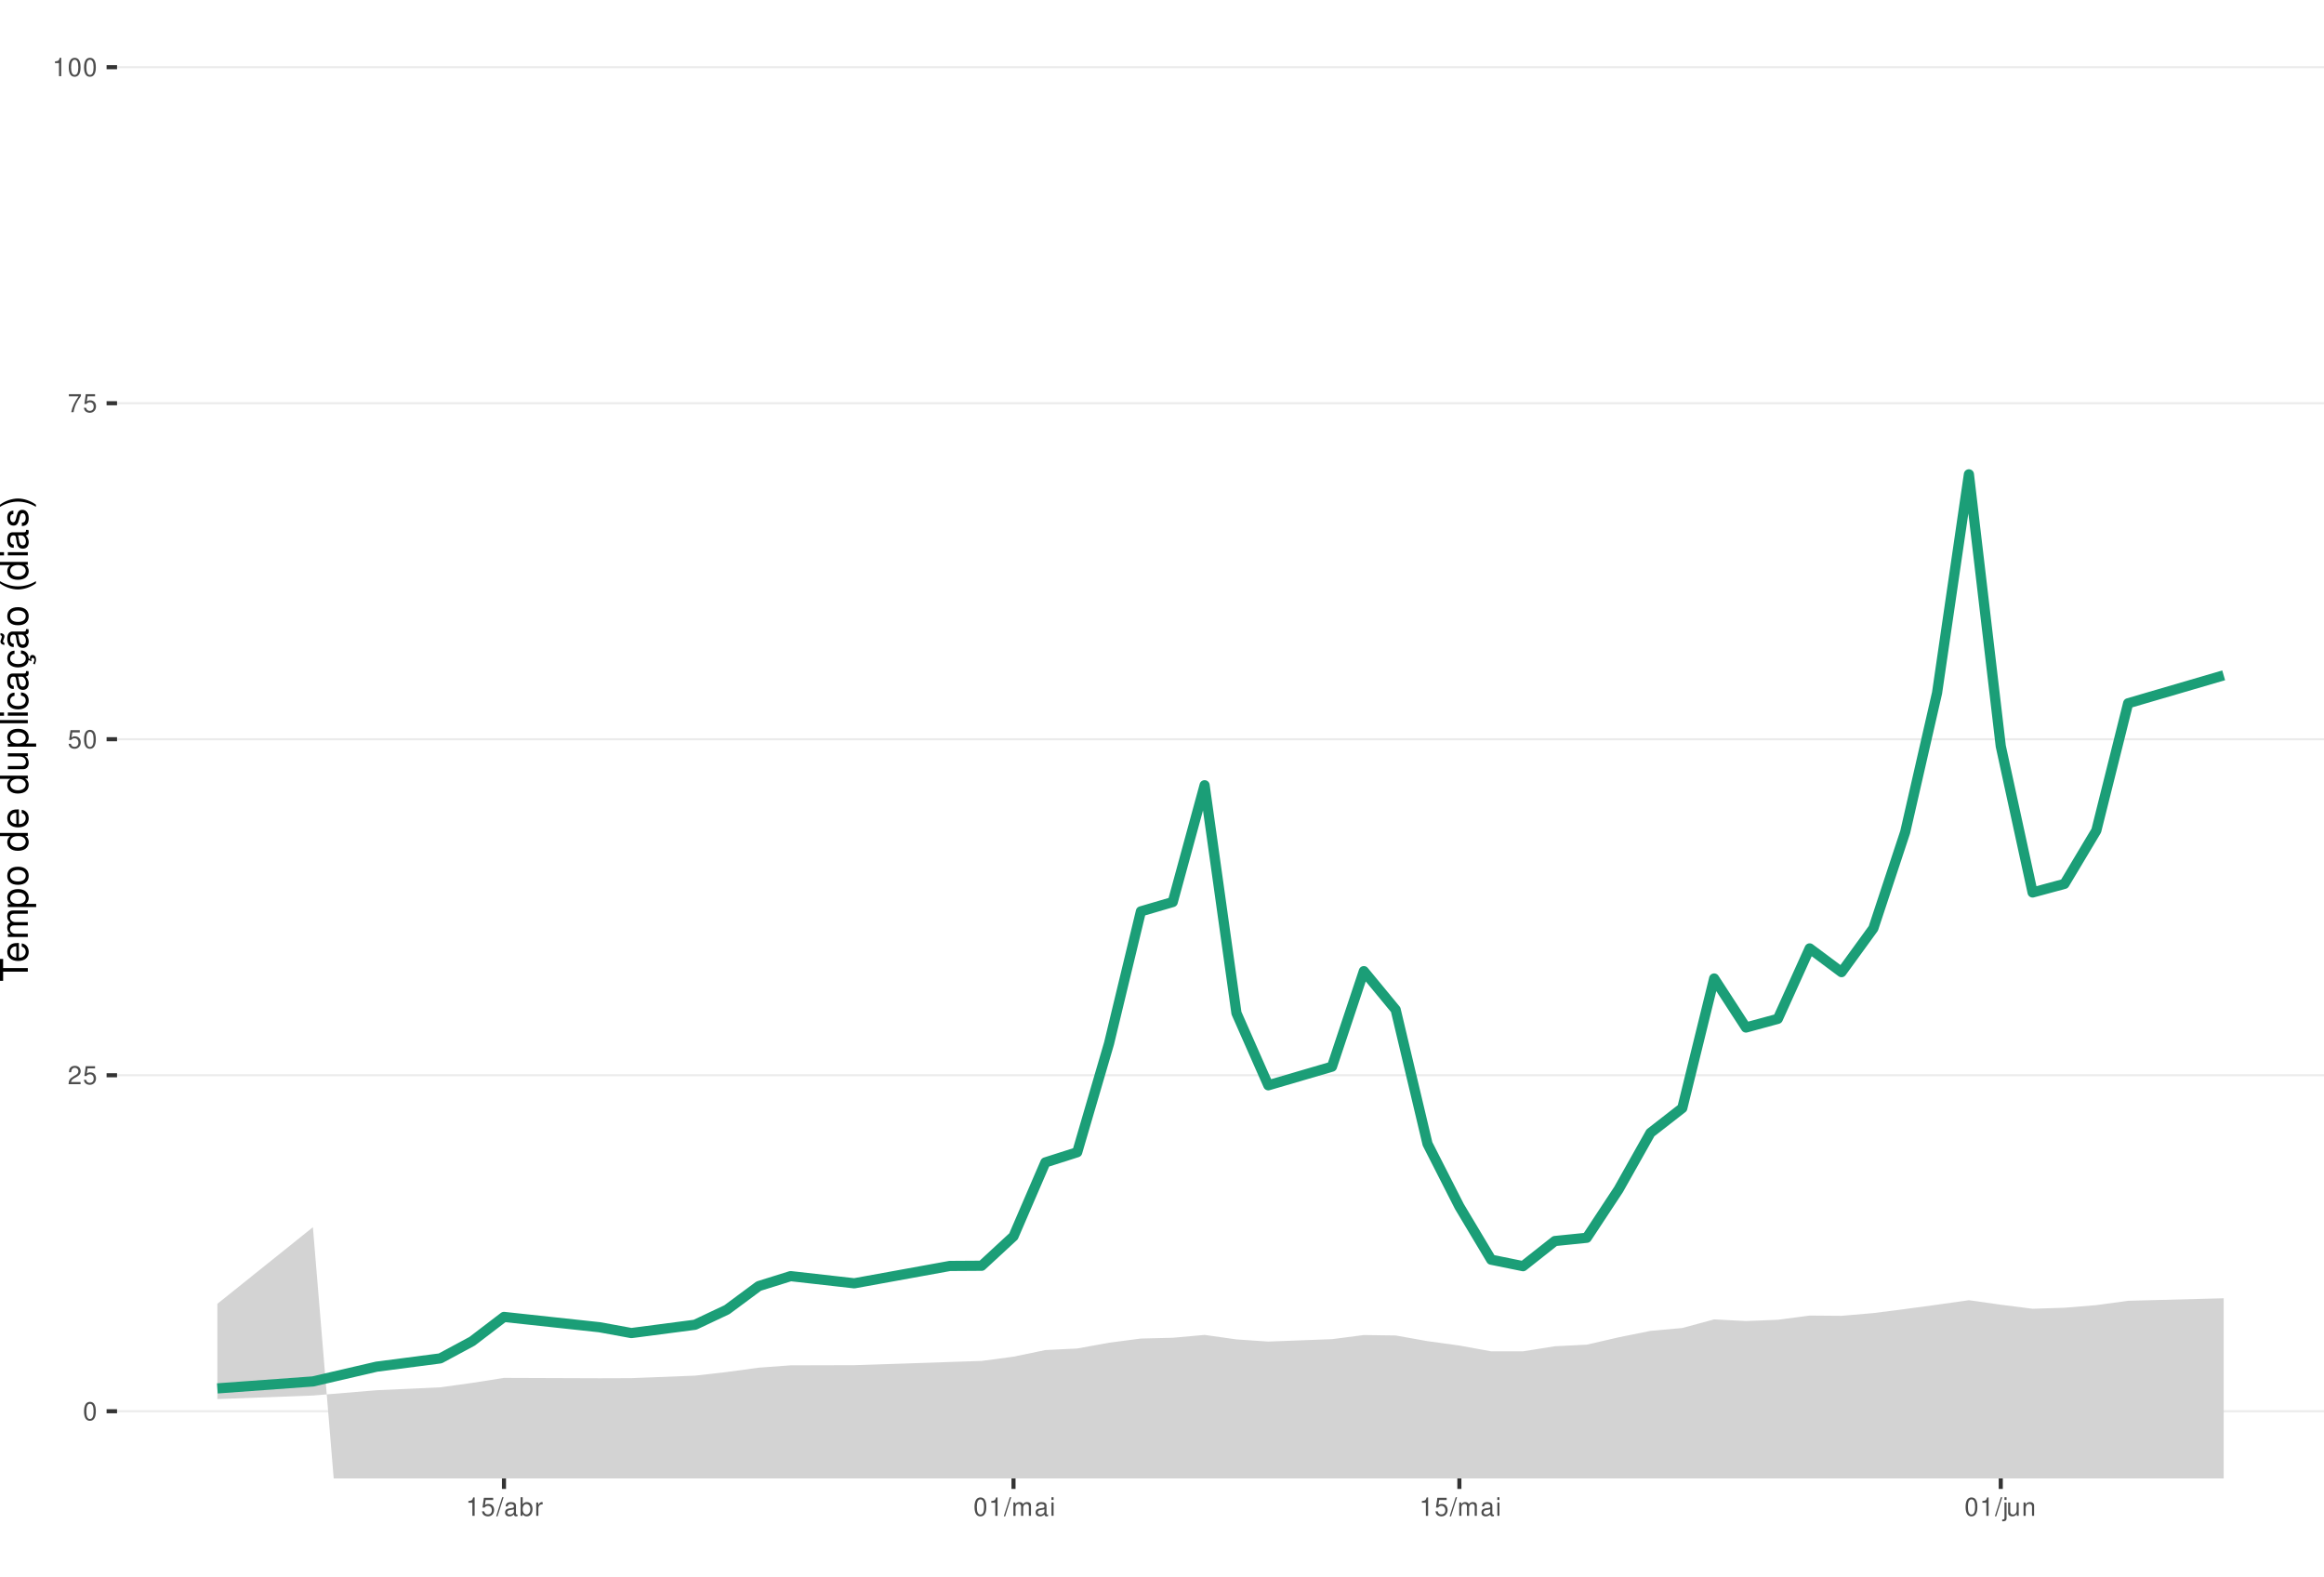
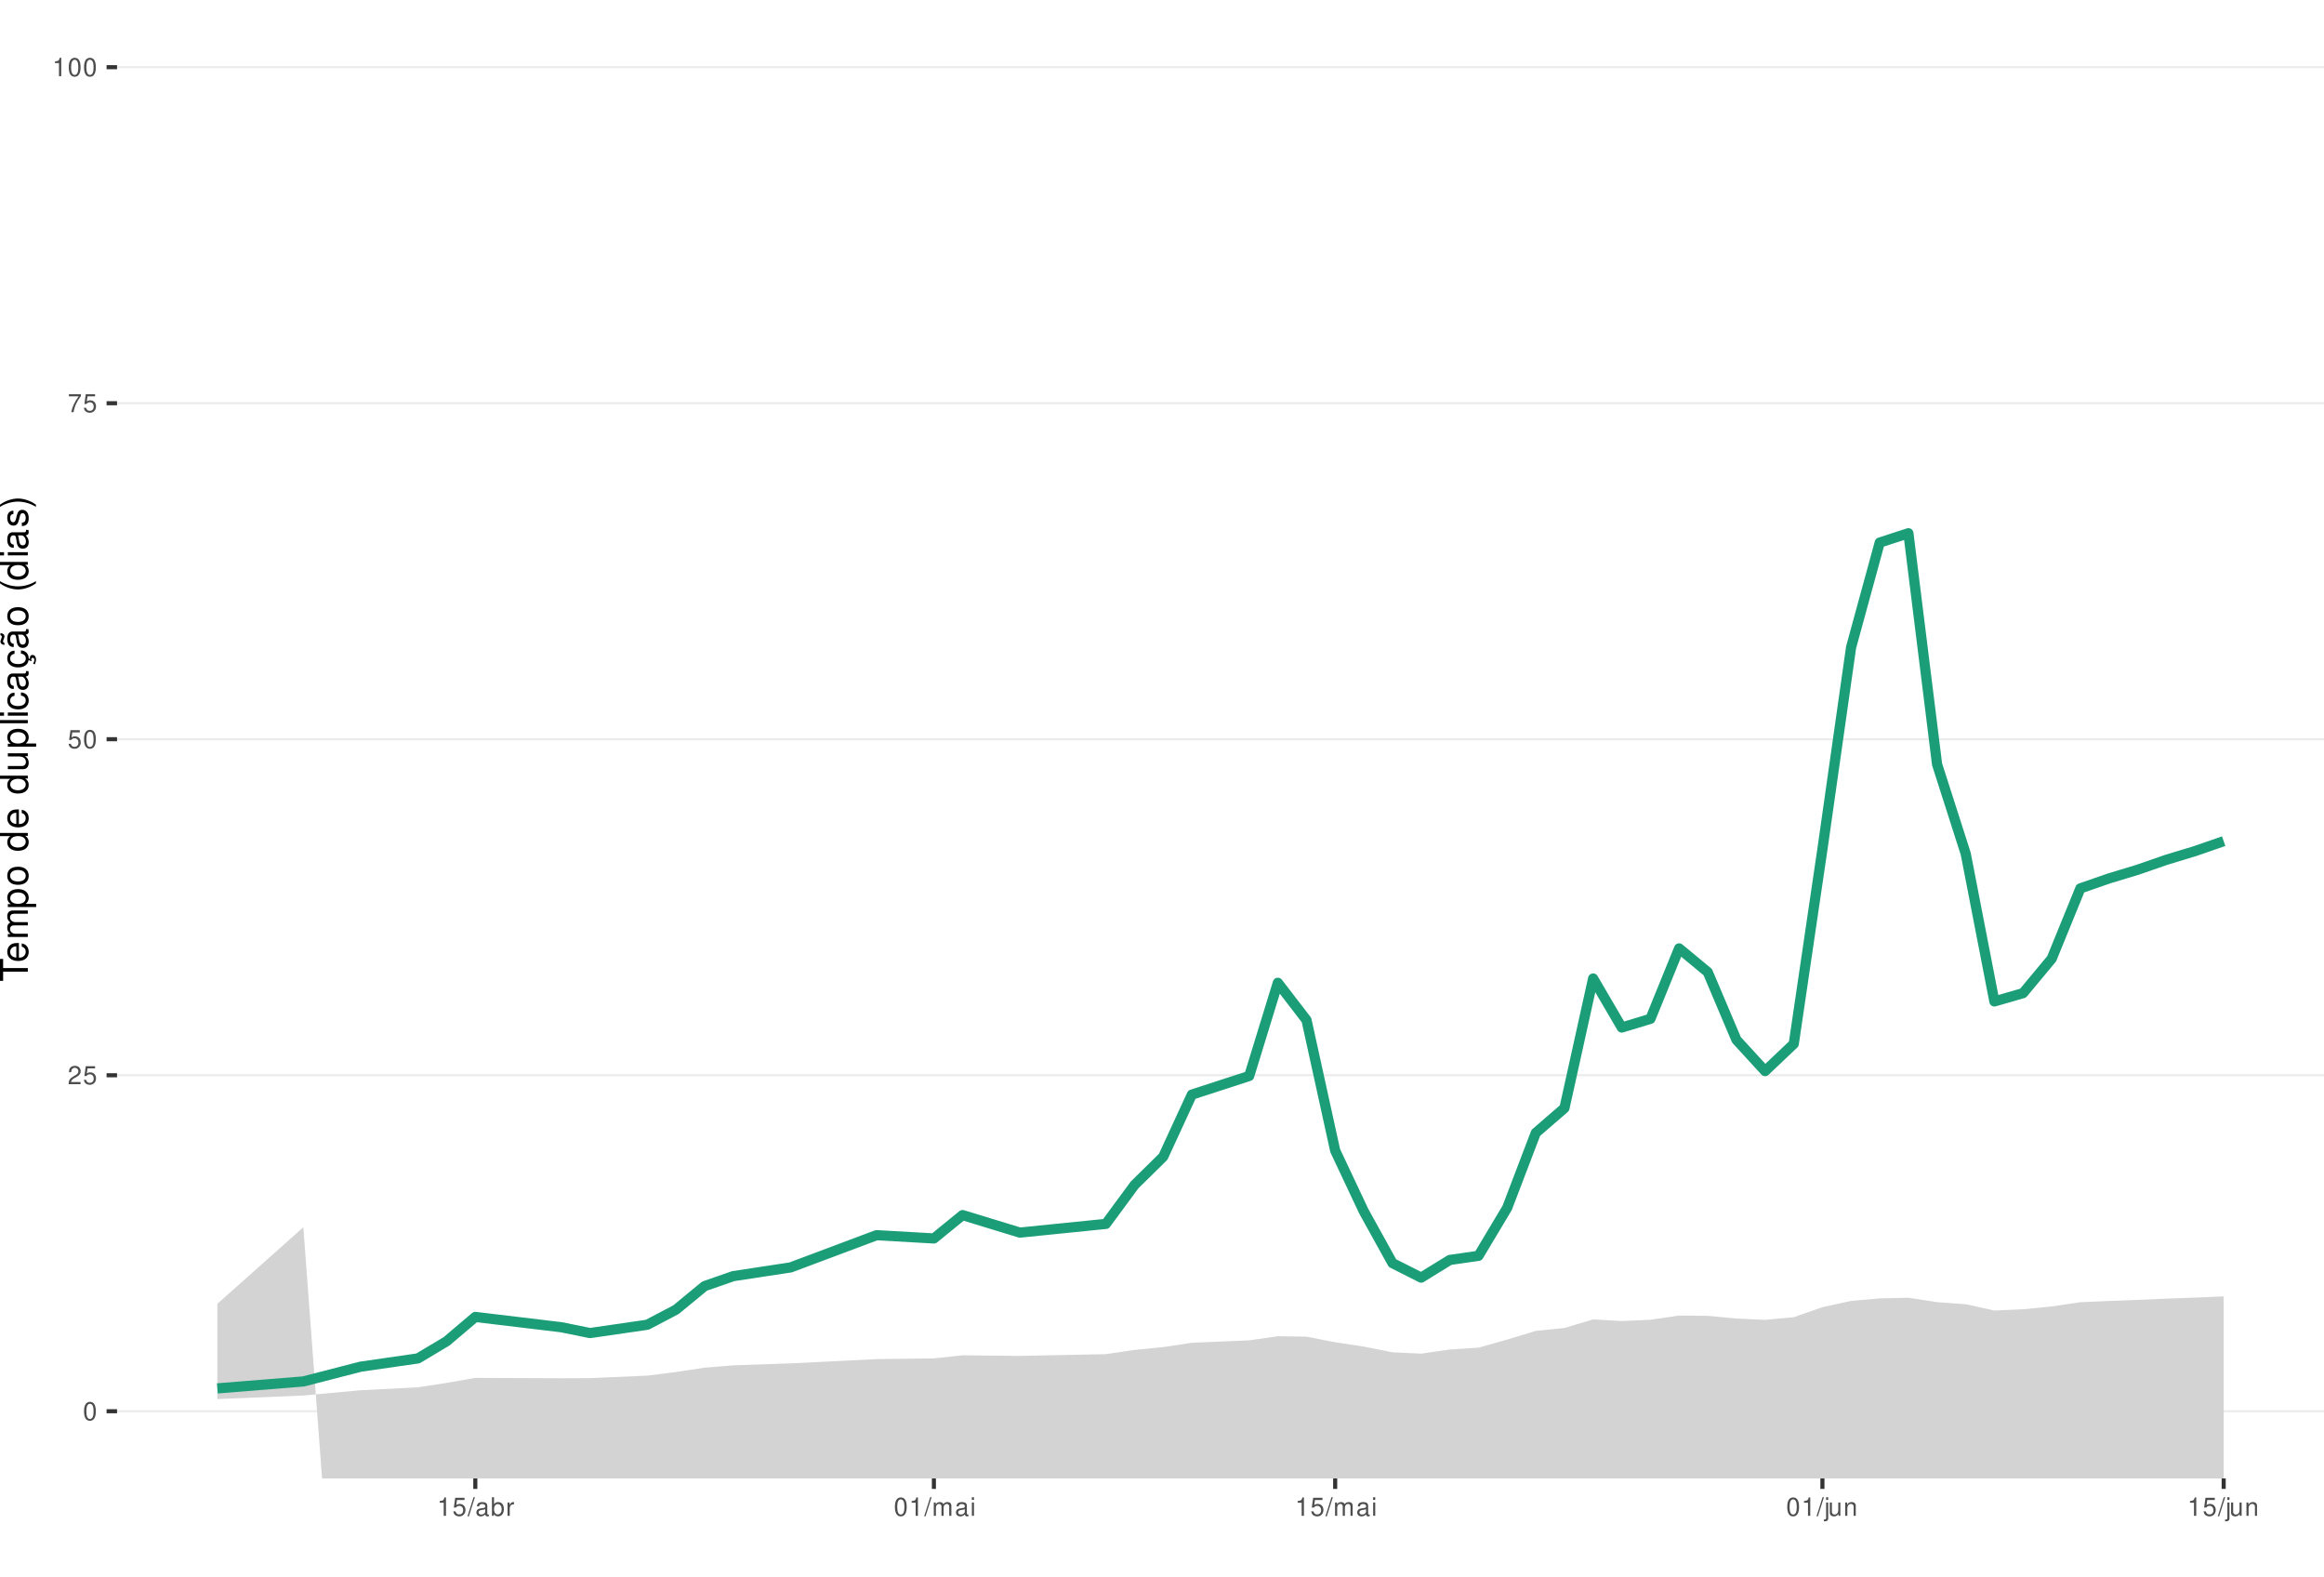
<svg xmlns="http://www.w3.org/2000/svg" xmlns:xlink="http://www.w3.org/1999/xlink" width="609pt" height="413pt" viewBox="0 0 609 413" version="1.1">
  <defs>
    <g>
      <symbol overflow="visible" id="glyph0-0">
        <path style="stroke:none;" d="" />
      </symbol>
      <symbol overflow="visible" id="glyph0-1">
        <path style="stroke:none;" d="M 1.828 -4.812 C 1.391 -4.812 0.984 -4.609 0.75 -4.281 C 0.438 -3.859 0.281 -3.219 0.281 -2.328 C 0.281 -0.703 0.812 0.156 1.828 0.156 C 2.828 0.156 3.375 -0.703 3.375 -2.297 C 3.375 -3.219 3.234 -3.844 2.922 -4.281 C 2.672 -4.625 2.281 -4.812 1.828 -4.812 Z M 1.828 -4.297 C 2.469 -4.297 2.781 -3.641 2.781 -2.344 C 2.781 -0.969 2.469 -0.328 1.812 -0.328 C 1.203 -0.328 0.891 -1 0.891 -2.328 C 0.891 -3.641 1.203 -4.297 1.828 -4.297 Z M 1.828 -4.297 " />
      </symbol>
      <symbol overflow="visible" id="glyph0-2">
        <path style="stroke:none;" d="M 3.375 -0.578 L 0.891 -0.578 C 0.938 -0.984 1.156 -1.234 1.734 -1.578 L 2.406 -1.953 C 3.062 -2.328 3.406 -2.812 3.406 -3.406 C 3.406 -3.812 3.234 -4.188 2.969 -4.438 C 2.688 -4.688 2.344 -4.812 1.891 -4.812 C 1.297 -4.812 0.844 -4.594 0.578 -4.188 C 0.422 -3.938 0.344 -3.641 0.328 -3.141 L 0.922 -3.141 C 0.938 -3.469 0.984 -3.672 1.062 -3.828 C 1.219 -4.125 1.516 -4.297 1.875 -4.297 C 2.406 -4.297 2.797 -3.906 2.797 -3.391 C 2.797 -3.016 2.578 -2.672 2.156 -2.438 L 1.547 -2.078 C 0.562 -1.516 0.281 -1.062 0.219 0 L 3.375 0 Z M 3.375 -0.578 " />
      </symbol>
      <symbol overflow="visible" id="glyph0-3">
        <path style="stroke:none;" d="M 3.172 -4.719 L 0.734 -4.719 L 0.375 -2.156 L 0.922 -2.156 C 1.188 -2.469 1.422 -2.594 1.797 -2.594 C 2.422 -2.594 2.812 -2.156 2.812 -1.453 C 2.812 -0.781 2.422 -0.359 1.781 -0.359 C 1.266 -0.359 0.953 -0.625 0.812 -1.156 L 0.234 -1.156 C 0.312 -0.766 0.375 -0.578 0.516 -0.406 C 0.781 -0.047 1.266 0.156 1.797 0.156 C 2.75 0.156 3.422 -0.547 3.422 -1.531 C 3.422 -2.469 2.797 -3.109 1.891 -3.109 C 1.562 -3.109 1.297 -3.016 1.016 -2.828 L 1.203 -4.141 L 3.172 -4.141 Z M 3.172 -4.719 " />
      </symbol>
      <symbol overflow="visible" id="glyph0-4">
        <path style="stroke:none;" d="M 3.469 -4.719 L 0.312 -4.719 L 0.312 -4.141 L 2.859 -4.141 C 1.734 -2.531 1.266 -1.547 0.922 0 L 1.547 0 C 1.797 -1.516 2.391 -2.812 3.469 -4.234 Z M 3.469 -4.719 " />
      </symbol>
      <symbol overflow="visible" id="glyph0-5">
        <path style="stroke:none;" d="M 1.719 -3.422 L 1.719 0 L 2.312 0 L 2.312 -4.812 L 1.922 -4.812 C 1.719 -4.078 1.578 -3.969 0.672 -3.859 L 0.672 -3.422 Z M 1.719 -3.422 " />
      </symbol>
      <symbol overflow="visible" id="glyph0-6">
        <path style="stroke:none;" d="M 1.531 -4.859 L -0.047 0.141 L 0.312 0.141 L 1.891 -4.859 Z M 1.531 -4.859 " />
      </symbol>
      <symbol overflow="visible" id="glyph0-7">
        <path style="stroke:none;" d="M 3.562 -0.328 C 3.5 -0.312 3.469 -0.312 3.438 -0.312 C 3.25 -0.312 3.141 -0.406 3.141 -0.578 L 3.141 -2.641 C 3.141 -3.25 2.688 -3.594 1.828 -3.594 C 1.312 -3.594 0.906 -3.438 0.672 -3.188 C 0.516 -3 0.453 -2.797 0.438 -2.453 L 0.984 -2.453 C 1.031 -2.875 1.297 -3.078 1.812 -3.078 C 2.312 -3.078 2.594 -2.891 2.594 -2.562 L 2.594 -2.406 C 2.578 -2.172 2.469 -2.078 2.016 -2.031 C 1.219 -1.922 1.109 -1.891 0.891 -1.812 C 0.484 -1.641 0.281 -1.328 0.281 -0.875 C 0.281 -0.25 0.719 0.156 1.422 0.156 C 1.859 0.156 2.219 0 2.609 -0.359 C 2.656 0 2.828 0.156 3.188 0.156 C 3.297 0.156 3.375 0.141 3.562 0.094 Z M 2.594 -1.094 C 2.594 -0.906 2.531 -0.797 2.375 -0.641 C 2.141 -0.438 1.875 -0.328 1.547 -0.328 C 1.109 -0.328 0.859 -0.547 0.859 -0.891 C 0.859 -1.266 1.094 -1.438 1.703 -1.531 C 2.297 -1.609 2.406 -1.641 2.594 -1.719 Z M 2.594 -1.094 " />
      </symbol>
      <symbol overflow="visible" id="glyph0-8">
        <path style="stroke:none;" d="M 0.359 -4.859 L 0.359 0 L 0.859 0 L 0.859 -0.453 C 1.125 -0.047 1.484 0.156 1.969 0.156 C 2.875 0.156 3.484 -0.594 3.484 -1.75 C 3.484 -2.891 2.922 -3.594 1.984 -3.594 C 1.516 -3.594 1.172 -3.406 0.906 -3.016 L 0.906 -4.859 Z M 1.891 -3.062 C 2.5 -3.062 2.906 -2.531 2.906 -1.703 C 2.906 -0.906 2.484 -0.359 1.891 -0.359 C 1.297 -0.359 0.906 -0.906 0.906 -1.719 C 0.906 -2.531 1.297 -3.062 1.891 -3.062 Z M 1.891 -3.062 " />
      </symbol>
      <symbol overflow="visible" id="glyph0-9">
        <path style="stroke:none;" d="M 0.453 -3.484 L 0.453 0 L 1.016 0 L 1.016 -1.812 C 1.031 -2.656 1.375 -3.016 2.141 -3 L 2.141 -3.562 C 2.047 -3.578 1.984 -3.594 1.922 -3.594 C 1.562 -3.594 1.297 -3.375 0.969 -2.859 L 0.969 -3.484 Z M 0.453 -3.484 " />
      </symbol>
      <symbol overflow="visible" id="glyph0-10">
        <path style="stroke:none;" d="M 0.469 -3.484 L 0.469 0 L 1.031 0 L 1.031 -2.188 C 1.031 -2.703 1.391 -3.109 1.844 -3.109 C 2.25 -3.109 2.484 -2.844 2.484 -2.406 L 2.484 0 L 3.047 0 L 3.047 -2.188 C 3.047 -2.703 3.422 -3.109 3.875 -3.109 C 4.266 -3.109 4.516 -2.844 4.516 -2.406 L 4.516 0 L 5.078 0 L 5.078 -2.609 C 5.078 -3.234 4.719 -3.594 4.062 -3.594 C 3.594 -3.594 3.312 -3.453 2.984 -3.062 C 2.781 -3.422 2.5 -3.594 2.047 -3.594 C 1.578 -3.594 1.266 -3.422 0.984 -3 L 0.984 -3.484 Z M 0.469 -3.484 " />
      </symbol>
      <symbol overflow="visible" id="glyph0-11">
        <path style="stroke:none;" d="M 1 -3.484 L 0.453 -3.484 L 0.453 0 L 1 0 Z M 1 -4.859 L 0.438 -4.859 L 0.438 -4.156 L 1 -4.156 Z M 1 -4.859 " />
      </symbol>
      <symbol overflow="visible" id="glyph0-12">
        <path style="stroke:none;" d="M 0.469 -3.484 L 0.469 0.5 C 0.469 0.859 0.359 0.969 0.016 0.969 C -0.031 0.969 -0.047 0.969 -0.125 0.953 L -0.125 1.438 C -0.047 1.438 -0.016 1.453 0.062 1.453 C 0.688 1.453 1.016 1.203 1.016 0.719 L 1.016 -3.484 Z M 1.016 -4.859 L 0.469 -4.859 L 0.469 -4.156 L 1.016 -4.156 Z M 1.016 -4.859 " />
      </symbol>
      <symbol overflow="visible" id="glyph0-13">
        <path style="stroke:none;" d="M 3.203 0 L 3.203 -3.484 L 2.656 -3.484 L 2.656 -1.516 C 2.656 -0.797 2.281 -0.328 1.703 -0.328 C 1.266 -0.328 0.984 -0.594 0.984 -1.016 L 0.984 -3.484 L 0.438 -3.484 L 0.438 -0.797 C 0.438 -0.219 0.859 0.156 1.547 0.156 C 2.062 0.156 2.391 -0.031 2.703 -0.484 L 2.703 0 Z M 3.203 0 " />
      </symbol>
      <symbol overflow="visible" id="glyph0-14">
        <path style="stroke:none;" d="M 0.469 -3.484 L 0.469 0 L 1.031 0 L 1.031 -1.922 C 1.031 -2.641 1.391 -3.109 1.969 -3.109 C 2.406 -3.109 2.688 -2.828 2.688 -2.422 L 2.688 0 L 3.234 0 L 3.234 -2.641 C 3.234 -3.219 2.812 -3.594 2.141 -3.594 C 1.625 -3.594 1.281 -3.391 0.984 -2.906 L 0.984 -3.484 Z M 0.469 -3.484 " />
      </symbol>
      <symbol overflow="visible" id="glyph1-0">
        <path style="stroke:none;" d="" />
      </symbol>
      <symbol overflow="visible" id="glyph1-1">
        <path style="stroke:none;" d="M -6.469 -3.547 L -6.469 -5.938 L -7.297 -5.938 L -7.297 -0.203 L -6.469 -0.203 L -6.469 -2.609 L 0 -2.609 L 0 -3.547 Z M -6.469 -3.547 " />
      </symbol>
      <symbol overflow="visible" id="glyph1-2">
        <path style="stroke:none;" d="M -2.344 -5.125 C -3.141 -5.125 -3.625 -5.062 -4.016 -4.922 C -4.875 -4.578 -5.391 -3.781 -5.391 -2.797 C -5.391 -1.344 -4.281 -0.406 -2.547 -0.406 C -0.812 -0.406 0.234 -1.297 0.234 -2.781 C 0.234 -3.984 -0.453 -4.812 -1.594 -5.016 L -1.594 -4.188 C -0.906 -3.953 -0.547 -3.484 -0.547 -2.812 C -0.547 -2.281 -0.781 -1.828 -1.219 -1.547 C -1.516 -1.344 -1.812 -1.281 -2.344 -1.266 Z M -3.016 -1.297 C -3.984 -1.359 -4.625 -1.953 -4.625 -2.797 C -4.625 -3.641 -3.953 -4.234 -3.016 -4.234 Z M -3.016 -1.297 " />
      </symbol>
      <symbol overflow="visible" id="glyph1-3">
        <path style="stroke:none;" d="M -5.234 -0.703 L 0 -0.703 L 0 -1.547 L -3.297 -1.547 C -4.047 -1.547 -4.656 -2.094 -4.656 -2.766 C -4.656 -3.391 -4.281 -3.734 -3.609 -3.734 L 0 -3.734 L 0 -4.578 L -3.297 -4.578 C -4.047 -4.578 -4.656 -5.125 -4.656 -5.812 C -4.656 -6.422 -4.266 -6.781 -3.609 -6.781 L 0 -6.781 L 0 -7.625 L -3.938 -7.625 C -4.875 -7.625 -5.391 -7.078 -5.391 -6.094 C -5.391 -5.406 -5.188 -4.984 -4.594 -4.484 C -5.156 -4.188 -5.391 -3.766 -5.391 -3.078 C -5.391 -2.375 -5.125 -1.906 -4.5 -1.469 L -5.234 -1.469 Z M -5.234 -0.703 " />
      </symbol>
      <symbol overflow="visible" id="glyph1-4">
        <path style="stroke:none;" d="M 2.188 -0.547 L 2.188 -1.375 L -0.547 -1.375 C -0.016 -1.812 0.234 -2.312 0.234 -2.984 C 0.234 -4.344 -0.859 -5.234 -2.531 -5.234 C -4.297 -5.234 -5.391 -4.375 -5.391 -2.984 C -5.391 -2.266 -5.062 -1.703 -4.453 -1.312 L -5.234 -1.312 L -5.234 -0.547 Z M -4.609 -2.844 C -4.609 -3.766 -3.797 -4.359 -2.547 -4.359 C -1.359 -4.359 -0.547 -3.75 -0.547 -2.844 C -0.547 -1.953 -1.344 -1.375 -2.578 -1.375 C -3.812 -1.375 -4.609 -1.953 -4.609 -2.844 Z M -4.609 -2.844 " />
      </symbol>
      <symbol overflow="visible" id="glyph1-5">
        <path style="stroke:none;" d="M -5.391 -2.719 C -5.391 -1.234 -4.344 -0.359 -2.578 -0.359 C -0.812 -0.359 0.234 -1.234 0.234 -2.734 C 0.234 -4.203 -0.812 -5.094 -2.547 -5.094 C -4.359 -5.094 -5.391 -4.234 -5.391 -2.719 Z M -4.625 -2.734 C -4.625 -3.672 -3.844 -4.234 -2.547 -4.234 C -1.312 -4.234 -0.547 -3.656 -0.547 -2.734 C -0.547 -1.797 -1.312 -1.234 -2.578 -1.234 C -3.844 -1.234 -4.625 -1.797 -4.625 -2.734 Z M -4.625 -2.734 " />
      </symbol>
      <symbol overflow="visible" id="glyph1-6">
        <path style="stroke:none;" d="" />
      </symbol>
      <symbol overflow="visible" id="glyph1-7">
        <path style="stroke:none;" d="M -7.297 -4.953 L -7.297 -4.125 L -4.578 -4.125 C -5.109 -3.766 -5.391 -3.203 -5.391 -2.516 C -5.391 -1.156 -4.297 -0.266 -2.625 -0.266 C -0.859 -0.266 0.234 -1.125 0.234 -2.547 C 0.234 -3.266 -0.047 -3.766 -0.688 -4.203 L 0 -4.203 L 0 -4.953 Z M -4.609 -2.656 C -4.609 -3.547 -3.812 -4.125 -2.562 -4.125 C -1.344 -4.125 -0.547 -3.547 -0.547 -2.656 C -0.547 -1.734 -1.359 -1.125 -2.578 -1.125 C -3.797 -1.125 -4.609 -1.734 -4.609 -2.656 Z M -4.609 -2.656 " />
      </symbol>
      <symbol overflow="visible" id="glyph1-8">
        <path style="stroke:none;" d="M 0 -4.812 L -5.234 -4.812 L -5.234 -3.984 L -2.266 -3.984 C -1.203 -3.984 -0.5 -3.438 -0.5 -2.562 C -0.5 -1.906 -0.906 -1.484 -1.531 -1.484 L -5.234 -1.484 L -5.234 -0.656 L -1.203 -0.656 C -0.328 -0.656 0.234 -1.297 0.234 -2.312 C 0.234 -3.094 -0.047 -3.578 -0.734 -4.062 L 0 -4.062 Z M 0 -4.812 " />
      </symbol>
      <symbol overflow="visible" id="glyph1-9">
        <path style="stroke:none;" d="M -7.297 -1.516 L -7.297 -0.688 L 0 -0.688 L 0 -1.516 Z M -7.297 -1.516 " />
      </symbol>
      <symbol overflow="visible" id="glyph1-10">
        <path style="stroke:none;" d="M -5.234 -1.5 L -5.234 -0.672 L 0 -0.672 L 0 -1.5 Z M -7.297 -1.5 L -7.297 -0.656 L -6.234 -0.656 L -6.234 -1.5 Z M -7.297 -1.5 " />
      </symbol>
      <symbol overflow="visible" id="glyph1-11">
        <path style="stroke:none;" d="M -3.484 -4.703 C -3.984 -4.672 -4.312 -4.562 -4.609 -4.359 C -5.094 -4 -5.391 -3.375 -5.391 -2.641 C -5.391 -1.219 -4.266 -0.312 -2.531 -0.312 C -0.844 -0.312 0.234 -1.203 0.234 -2.625 C 0.234 -3.875 -0.516 -4.672 -1.797 -4.766 L -1.797 -3.938 C -0.953 -3.797 -0.547 -3.359 -0.547 -2.656 C -0.547 -1.734 -1.297 -1.188 -2.531 -1.188 C -3.844 -1.188 -4.625 -1.719 -4.625 -2.625 C -4.625 -3.328 -4.203 -3.766 -3.484 -3.875 Z M -3.484 -4.703 " />
      </symbol>
      <symbol overflow="visible" id="glyph1-12">
        <path style="stroke:none;" d="M -0.484 -5.344 C -0.469 -5.266 -0.469 -5.219 -0.469 -5.172 C -0.469 -4.875 -0.625 -4.719 -0.875 -4.719 L -3.953 -4.719 C -4.891 -4.719 -5.391 -4.047 -5.391 -2.75 C -5.391 -1.984 -5.172 -1.375 -4.781 -1.016 C -4.516 -0.766 -4.203 -0.672 -3.688 -0.656 L -3.688 -1.484 C -4.328 -1.562 -4.625 -1.938 -4.625 -2.719 C -4.625 -3.484 -4.344 -3.891 -3.844 -3.891 L -3.625 -3.891 C -3.266 -3.875 -3.125 -3.703 -3.047 -3.016 C -2.891 -1.844 -2.844 -1.656 -2.719 -1.344 C -2.453 -0.734 -2 -0.422 -1.312 -0.422 C -0.375 -0.422 0.234 -1.078 0.234 -2.141 C 0.234 -2.797 0 -3.328 -0.547 -3.922 C 0 -3.984 0.234 -4.234 0.234 -4.781 C 0.234 -4.953 0.203 -5.062 0.141 -5.344 Z M -1.656 -3.891 C -1.375 -3.891 -1.203 -3.812 -0.969 -3.562 C -0.656 -3.219 -0.5 -2.812 -0.5 -2.312 C -0.5 -1.672 -0.812 -1.297 -1.344 -1.297 C -1.891 -1.297 -2.172 -1.656 -2.297 -2.547 C -2.422 -3.438 -2.453 -3.609 -2.594 -3.891 Z M -1.656 -3.891 " />
      </symbol>
      <symbol overflow="visible" id="glyph1-13">
        <path style="stroke:none;" d="M 0.234 -2.641 C 0.234 -3.875 -0.547 -4.703 -1.797 -4.766 L -1.797 -3.938 C -0.953 -3.797 -0.531 -3.359 -0.531 -2.656 C -0.531 -1.734 -1.281 -1.188 -2.516 -1.188 C -3.844 -1.188 -4.625 -1.719 -4.625 -2.625 C -4.625 -3.328 -4.203 -3.766 -3.484 -3.875 L -3.484 -4.703 C -3.984 -4.672 -4.312 -4.562 -4.609 -4.359 C -5.094 -4 -5.391 -3.375 -5.391 -2.641 C -5.391 -1.219 -4.266 -0.312 -2.531 -0.312 C -1.469 -0.312 -0.625 -0.672 -0.156 -1.312 C 0.047 -1.594 0.125 -1.812 0.203 -2.25 L 0.922 -1.938 L 0.984 -2.062 C 0.938 -2.188 0.906 -2.25 0.906 -2.375 C 0.906 -2.656 1.047 -2.828 1.281 -2.828 C 1.547 -2.828 1.734 -2.594 1.734 -2.297 C 1.734 -2.031 1.672 -1.844 1.438 -1.406 L 1.406 -1.312 L 1.812 -1.094 C 2.078 -1.75 2.141 -1.953 2.141 -2.344 C 2.141 -3.109 1.781 -3.578 1.203 -3.578 C 0.781 -3.578 0.547 -3.297 0.547 -2.797 C 0.547 -2.703 0.547 -2.641 0.562 -2.516 Z M 0.234 -2.641 " />
      </symbol>
      <symbol overflow="visible" id="glyph1-14">
        <path style="stroke:none;" d="M -0.484 -5.344 C -0.469 -5.266 -0.469 -5.219 -0.469 -5.172 C -0.469 -4.875 -0.625 -4.719 -0.875 -4.719 L -3.953 -4.719 C -4.891 -4.719 -5.391 -4.047 -5.391 -2.75 C -5.391 -1.984 -5.172 -1.375 -4.781 -1.016 C -4.516 -0.766 -4.203 -0.672 -3.688 -0.656 L -3.688 -1.484 C -4.328 -1.562 -4.625 -1.938 -4.625 -2.719 C -4.625 -3.484 -4.344 -3.891 -3.844 -3.891 L -3.625 -3.891 C -3.266 -3.875 -3.125 -3.703 -3.047 -3.016 C -2.891 -1.844 -2.844 -1.656 -2.719 -1.344 C -2.453 -0.734 -2 -0.422 -1.312 -0.422 C -0.375 -0.422 0.234 -1.078 0.234 -2.141 C 0.234 -2.797 0 -3.328 -0.547 -3.922 C 0 -3.984 0.234 -4.234 0.234 -4.781 C 0.234 -4.953 0.203 -5.062 0.141 -5.344 Z M -1.656 -3.891 C -1.375 -3.891 -1.203 -3.812 -0.969 -3.562 C -0.656 -3.219 -0.5 -2.812 -0.5 -2.312 C -0.5 -1.672 -0.812 -1.297 -1.344 -1.297 C -1.891 -1.297 -2.172 -1.656 -2.297 -2.547 C -2.422 -3.438 -2.453 -3.609 -2.594 -3.891 Z M -7.172 -3.75 C -6.922 -3.672 -6.812 -3.547 -6.812 -3.375 C -6.812 -3.25 -6.875 -2.984 -6.984 -2.734 C -7.156 -2.312 -7.172 -2.25 -7.172 -2.047 C -7.172 -1.594 -6.797 -1.297 -6.141 -1.188 L -6.141 -1.766 C -6.375 -1.812 -6.5 -1.938 -6.5 -2.094 C -6.5 -2.203 -6.469 -2.344 -6.375 -2.578 C -6.156 -3.156 -6.125 -3.234 -6.125 -3.438 C -6.125 -3.922 -6.484 -4.219 -7.172 -4.312 Z M -7.172 -3.75 " />
      </symbol>
      <symbol overflow="visible" id="glyph1-15">
        <path style="stroke:none;" d="M -7.297 -2.359 C -5.984 -1.359 -4.156 -0.734 -2.594 -0.734 C -1.016 -0.734 0.812 -1.359 2.125 -2.359 L 2.125 -2.906 C 0.688 -2.031 -0.984 -1.547 -2.594 -1.547 C -4.188 -1.547 -5.875 -2.031 -7.297 -2.906 Z M -7.297 -2.359 " />
      </symbol>
      <symbol overflow="visible" id="glyph1-16">
        <path style="stroke:none;" d="M -3.781 -4.375 C -4.812 -4.375 -5.391 -3.688 -5.391 -2.484 C -5.391 -1.266 -4.766 -0.469 -3.797 -0.469 C -2.969 -0.469 -2.578 -0.891 -2.281 -2.125 L -2.094 -2.906 C -1.953 -3.484 -1.734 -3.719 -1.375 -3.719 C -0.875 -3.719 -0.547 -3.234 -0.547 -2.5 C -0.547 -2.047 -0.672 -1.672 -0.891 -1.453 C -1.047 -1.328 -1.188 -1.266 -1.562 -1.219 L -1.562 -0.344 C -0.344 -0.375 0.234 -1.062 0.234 -2.438 C 0.234 -3.75 -0.422 -4.594 -1.438 -4.594 C -2.203 -4.594 -2.641 -4.156 -2.891 -3.109 L -3.078 -2.312 C -3.234 -1.625 -3.453 -1.344 -3.828 -1.344 C -4.312 -1.344 -4.625 -1.766 -4.625 -2.453 C -4.625 -3.125 -4.328 -3.484 -3.781 -3.5 Z M -3.781 -4.375 " />
      </symbol>
      <symbol overflow="visible" id="glyph1-17">
        <path style="stroke:none;" d="M 2.125 -0.938 C 0.812 -1.938 -1.016 -2.562 -2.578 -2.562 C -4.156 -2.562 -5.984 -1.938 -7.297 -0.938 L -7.297 -0.375 C -5.859 -1.266 -4.188 -1.75 -2.578 -1.75 C -0.984 -1.75 0.703 -1.266 2.125 -0.375 Z M 2.125 -0.938 " />
      </symbol>
    </g>
    <clipPath id="clip1">
      <path d="M 30.672 0 L 609 0 L 609 387.328 L 30.672 387.328 Z M 30.672 0 " />
    </clipPath>
    <clipPath id="clip2">
      <path d="M 30.672 369 L 609 369 L 609 370 L 30.672 370 Z M 30.672 369 " />
    </clipPath>
    <clipPath id="clip3">
      <path d="M 30.672 281 L 609 281 L 609 282 L 30.672 282 Z M 30.672 281 " />
    </clipPath>
    <clipPath id="clip4">
      <path d="M 30.672 193 L 609 193 L 609 194 L 30.672 194 Z M 30.672 193 " />
    </clipPath>
    <clipPath id="clip5">
      <path d="M 30.672 105 L 609 105 L 609 106 L 30.672 106 Z M 30.672 105 " />
    </clipPath>
    <clipPath id="clip6">
      <path d="M 30.672 17 L 609 17 L 609 18 L 30.672 18 Z M 30.672 17 " />
    </clipPath>
    <clipPath id="clip7">
      <path d="M 56 321 L 583 321 L 583 387.328 L 56 387.328 Z M 56 321 " />
    </clipPath>
  </defs>
  <g id="surface16">
    <rect x="0" y="0" width="609" height="413" style="fill:rgb(100%,100%,100%);fill-opacity:1;stroke:none;" />
    <rect x="0" y="0" width="609" height="413" style="fill:rgb(100%,100%,100%);fill-opacity:1;stroke:none;" />
    <path style="fill:none;stroke-width:1.067;stroke-linecap:round;stroke-linejoin:round;stroke:rgb(100%,100%,100%);stroke-opacity:1;stroke-miterlimit:10;" d="M 0 413 L 609 413 L 609 0 L 0 0 Z M 0 413 " />
    <g clip-path="url(#clip1)" clip-rule="nonzero">
      <path style=" stroke:none;fill-rule:nonzero;fill:rgb(100%,100%,100%);fill-opacity:1;" d="M 30.672 387.328 L 609 387.328 L 609 0 L 30.672 0 Z M 30.672 387.328 " />
    </g>
    <g clip-path="url(#clip2)" clip-rule="nonzero">
      <path style="fill:none;stroke-width:0.533;stroke-linecap:butt;stroke-linejoin:round;stroke:rgb(92.157%,92.157%,92.157%);stroke-opacity:1;stroke-miterlimit:10;" d="M 30.672 369.723 L 609 369.723 " />
    </g>
    <g clip-path="url(#clip3)" clip-rule="nonzero">
      <path style="fill:none;stroke-width:0.533;stroke-linecap:butt;stroke-linejoin:round;stroke:rgb(92.157%,92.157%,92.157%);stroke-opacity:1;stroke-miterlimit:10;" d="M 30.672 281.695 L 609 281.695 " />
    </g>
    <g clip-path="url(#clip4)" clip-rule="nonzero">
      <path style="fill:none;stroke-width:0.533;stroke-linecap:butt;stroke-linejoin:round;stroke:rgb(92.157%,92.157%,92.157%);stroke-opacity:1;stroke-miterlimit:10;" d="M 30.672 193.664 L 609 193.664 " />
    </g>
    <g clip-path="url(#clip5)" clip-rule="nonzero">
      <path style="fill:none;stroke-width:0.533;stroke-linecap:butt;stroke-linejoin:round;stroke:rgb(92.157%,92.157%,92.157%);stroke-opacity:1;stroke-miterlimit:10;" d="M 30.672 105.637 L 609 105.637 " />
    </g>
    <g clip-path="url(#clip6)" clip-rule="nonzero">
      <path style="fill:none;stroke-width:0.533;stroke-linecap:butt;stroke-linejoin:round;stroke:rgb(92.157%,92.157%,92.157%);stroke-opacity:1;stroke-miterlimit:10;" d="M 30.672 17.605 L 609 17.605 " />
    </g>
    <g clip-path="url(#clip7)" clip-rule="nonzero">
-       <path style=" stroke:none;fill-rule:nonzero;fill:rgb(82.745%,82.745%,82.745%);fill-opacity:1;" d="M 56.957 341.578 L 81.996 321.508 L 89.57 413 L 123.449 413 L 123.723 411.715 L 132.066 400.598 L 157.102 412.035 L 157.547 413 L 193.906 413 L 198.828 408.078 L 207.176 407.898 L 221.777 413 L 229.402 413 L 248.902 410.43 L 256.91 413 L 257.426 413 L 265.59 408.141 L 273.938 401.453 L 282.281 401.785 L 290.629 398.441 L 298.973 396.645 L 307.316 396.844 L 315.664 396.219 L 324.008 399.258 L 332.355 401.742 L 340.699 402.027 L 349.043 402.309 L 357.391 400.352 L 365.734 401.691 L 374.078 408.5 L 377.977 413 L 447.469 413 L 449.188 411.629 L 453.258 413 L 472.457 413 L 474.223 412.539 L 476.816 413 L 491.488 413 L 499.258 411.176 L 507.605 409.441 L 515.949 407.887 L 524.297 410.836 L 529.691 413 L 552.148 413 L 557.676 411.836 L 566.023 412.051 L 582.711 412.473 L 582.711 340.125 L 566.023 340.562 L 557.676 340.781 L 549.332 341.922 L 540.984 342.605 L 532.641 342.871 L 524.297 341.812 L 515.949 340.629 L 507.605 341.812 L 499.258 342.938 L 490.914 344.004 L 482.57 344.723 L 474.223 344.656 L 465.879 345.758 L 457.531 346.09 L 449.188 345.656 L 440.844 347.91 L 432.496 348.668 L 424.152 350.355 L 415.805 352.277 L 407.461 352.695 L 399.117 354.016 L 390.77 354.023 L 382.426 352.508 L 374.078 351.359 L 365.734 349.871 L 357.391 349.754 L 349.043 350.836 L 340.699 351.148 L 332.355 351.465 L 324.008 350.898 L 315.664 349.723 L 307.316 350.469 L 298.973 350.672 L 290.629 351.766 L 282.281 353.281 L 273.938 353.691 L 265.59 355.422 L 257.246 356.539 L 248.902 356.812 L 223.863 357.648 L 207.176 357.691 L 198.828 358.305 L 190.484 359.441 L 182.137 360.391 L 165.449 361.047 L 157.102 361.074 L 132.066 360.984 L 123.723 362.293 L 115.375 363.449 L 98.684 364.215 L 81.996 365.605 L 56.957 366.531 Z M 56.957 341.578 " />
-     </g>
-     <path style="fill:none;stroke-width:2.667;stroke-linecap:butt;stroke-linejoin:round;stroke:rgb(10.588%,61.961%,46.667%);stroke-opacity:1;stroke-miterlimit:10;" d="M 56.957 363.734 L 81.996 361.914 L 98.684 358.043 L 115.375 355.875 L 123.723 351.383 L 132.066 345.012 L 157.102 347.711 L 165.449 349.238 L 182.137 347.059 L 190.484 343.117 L 198.828 336.934 L 207.176 334.324 L 223.863 336.203 L 248.902 331.656 L 257.246 331.602 L 265.59 323.895 L 273.938 304.531 L 282.281 301.867 L 290.629 273.344 L 298.973 238.758 L 307.316 236.316 L 315.664 205.723 L 324.008 265.406 L 332.355 284.328 L 349.043 279.445 L 357.391 254.422 L 365.734 264.527 L 374.078 299.676 L 382.426 316.074 L 390.77 330.016 L 399.117 331.715 L 407.461 325.125 L 415.805 324.277 L 424.152 311.617 L 432.496 296.793 L 440.844 290.297 L 449.188 256.348 L 457.531 269.191 L 465.879 266.914 L 474.223 248.461 L 482.57 254.684 L 490.914 243.203 L 499.258 217.973 L 507.605 181.531 L 515.949 124.27 L 524.297 195.473 L 532.641 233.812 L 540.984 231.562 L 549.332 217.605 L 557.676 184.246 L 566.023 181.805 L 582.711 176.922 " />
+       <path style=" stroke:none;fill-rule:nonzero;fill:rgb(82.745%,82.745%,82.745%);fill-opacity:1;" d="M 56.957 341.578 L 79.492 321.508 L 86.309 413 L 116.801 413 L 117.047 411.715 L 124.555 400.598 L 147.09 412.035 L 147.488 413 L 180.211 413 L 184.641 408.078 L 192.152 407.898 L 207.176 407.844 L 229.707 403.559 L 244.727 405.766 L 252.238 404.109 L 267.262 408.211 L 289.793 408.387 L 297.305 405.023 L 304.812 403.781 L 312.324 401.453 L 319.836 401.742 L 327.348 402.027 L 334.855 400.051 L 342.367 401.406 L 349.879 408.285 L 353.492 413 L 415.93 413 L 417.477 411.629 L 421.141 413 L 438.418 413 L 440.008 412.539 L 442.34 413 L 477.809 413 L 485.074 410.422 L 492.582 409.695 L 500.094 409.875 L 507.605 412.902 L 507.918 413 L 582.711 413 L 582.711 339.629 L 575.203 339.945 L 567.691 340.227 L 560.18 340.547 L 552.668 340.832 L 545.16 341.16 L 537.648 342.262 L 530.137 343 L 522.625 343.332 L 515.117 341.691 L 507.605 341.141 L 500.094 339.98 L 492.582 340.156 L 485.074 340.812 L 477.562 342.457 L 470.051 345.082 L 462.539 345.777 L 455.031 345.434 L 447.52 344.723 L 440.008 344.656 L 432.496 345.758 L 424.984 346.09 L 417.477 345.656 L 409.965 347.91 L 402.453 348.668 L 394.941 350.953 L 387.434 353.066 L 379.922 353.539 L 372.41 354.633 L 364.898 354.273 L 357.391 352.781 L 349.879 351.652 L 342.367 350.18 L 334.855 350.066 L 327.348 351.148 L 319.836 351.465 L 312.324 351.785 L 304.812 352.918 L 297.305 353.656 L 289.793 354.762 L 267.262 355.223 L 252.238 355.066 L 244.727 355.875 L 229.707 356.062 L 207.176 357.176 L 192.152 357.691 L 184.641 358.305 L 177.133 359.441 L 169.621 360.391 L 154.598 361.047 L 147.09 361.074 L 124.555 360.984 L 117.047 362.293 L 109.535 363.449 L 94.512 364.215 L 79.492 365.605 L 56.957 366.531 Z M 56.957 341.578 " />
+     </g>
+     <path style="fill:none;stroke-width:2.667;stroke-linecap:butt;stroke-linejoin:round;stroke:rgb(10.588%,61.961%,46.667%);stroke-opacity:1;stroke-miterlimit:10;" d="M 56.957 363.734 L 79.492 361.914 L 94.512 358.043 L 109.535 355.875 L 117.047 351.383 L 124.555 345.012 L 147.09 347.711 L 154.598 349.238 L 169.621 347.059 L 177.133 343.117 L 184.641 336.934 L 192.152 334.324 L 207.176 332.043 L 229.707 323.594 L 244.727 324.453 L 252.238 318.332 L 267.262 322.918 L 289.793 320.637 L 297.305 310.438 L 304.812 303.051 L 312.324 286.77 L 327.348 281.887 L 334.855 257.473 L 342.367 267.238 L 349.879 301.422 L 357.391 317.363 L 364.898 330.918 L 372.41 334.711 L 379.922 330.086 L 387.434 329.004 L 394.941 316.465 L 402.453 296.793 L 409.965 290.297 L 417.477 256.348 L 424.984 269.191 L 432.496 266.914 L 440.008 248.461 L 447.52 254.684 L 455.031 272.41 L 462.539 280.602 L 470.051 273.477 L 477.562 222.484 L 485.074 169.598 L 492.582 142.141 L 500.094 139.699 L 507.605 200.223 L 515.117 223.676 L 522.625 262.355 L 530.137 260.188 L 537.648 251.156 L 545.16 232.738 L 552.668 230.133 L 560.18 227.855 L 567.691 225.254 L 575.203 222.973 L 582.711 220.371 " />
    <g style="fill:rgb(30.196%,30.196%,30.196%);fill-opacity:1;">
      <use xlink:href="#glyph0-1" x="21.738" y="372.07" />
    </g>
    <g style="fill:rgb(30.196%,30.196%,30.196%);fill-opacity:1;">
      <use xlink:href="#glyph0-2" x="17.738" y="284.043" />
      <use xlink:href="#glyph0-3" x="21.738" y="284.043" />
    </g>
    <g style="fill:rgb(30.196%,30.196%,30.196%);fill-opacity:1;">
      <use xlink:href="#glyph0-3" x="17.738" y="196.012" />
      <use xlink:href="#glyph0-1" x="21.738" y="196.012" />
    </g>
    <g style="fill:rgb(30.196%,30.196%,30.196%);fill-opacity:1;">
      <use xlink:href="#glyph0-4" x="17.738" y="107.984" />
      <use xlink:href="#glyph0-3" x="21.738" y="107.984" />
    </g>
    <g style="fill:rgb(30.196%,30.196%,30.196%);fill-opacity:1;">
      <use xlink:href="#glyph0-5" x="13.738" y="19.953" />
      <use xlink:href="#glyph0-1" x="17.738" y="19.953" />
      <use xlink:href="#glyph0-1" x="21.738" y="19.953" />
    </g>
    <path style="fill:none;stroke-width:1.067;stroke-linecap:butt;stroke-linejoin:round;stroke:rgb(20%,20%,20%);stroke-opacity:1;stroke-miterlimit:10;" d="M 27.93 369.723 L 30.672 369.723 " />
    <path style="fill:none;stroke-width:1.067;stroke-linecap:butt;stroke-linejoin:round;stroke:rgb(20%,20%,20%);stroke-opacity:1;stroke-miterlimit:10;" d="M 27.93 281.695 L 30.672 281.695 " />
    <path style="fill:none;stroke-width:1.067;stroke-linecap:butt;stroke-linejoin:round;stroke:rgb(20%,20%,20%);stroke-opacity:1;stroke-miterlimit:10;" d="M 27.93 193.664 L 30.672 193.664 " />
    <path style="fill:none;stroke-width:1.067;stroke-linecap:butt;stroke-linejoin:round;stroke:rgb(20%,20%,20%);stroke-opacity:1;stroke-miterlimit:10;" d="M 27.93 105.637 L 30.672 105.637 " />
    <path style="fill:none;stroke-width:1.067;stroke-linecap:butt;stroke-linejoin:round;stroke:rgb(20%,20%,20%);stroke-opacity:1;stroke-miterlimit:10;" d="M 27.93 17.605 L 30.672 17.605 " />
-     <path style="fill:none;stroke-width:1.067;stroke-linecap:butt;stroke-linejoin:round;stroke:rgb(20%,20%,20%);stroke-opacity:1;stroke-miterlimit:10;" d="M 132.066 390.07 L 132.066 387.328 " />
-     <path style="fill:none;stroke-width:1.067;stroke-linecap:butt;stroke-linejoin:round;stroke:rgb(20%,20%,20%);stroke-opacity:1;stroke-miterlimit:10;" d="M 265.59 390.07 L 265.59 387.328 " />
-     <path style="fill:none;stroke-width:1.067;stroke-linecap:butt;stroke-linejoin:round;stroke:rgb(20%,20%,20%);stroke-opacity:1;stroke-miterlimit:10;" d="M 382.426 390.07 L 382.426 387.328 " />
-     <path style="fill:none;stroke-width:1.067;stroke-linecap:butt;stroke-linejoin:round;stroke:rgb(20%,20%,20%);stroke-opacity:1;stroke-miterlimit:10;" d="M 524.297 390.07 L 524.297 387.328 " />
-     <g style="fill:rgb(30.196%,30.196%,30.196%);fill-opacity:1;">
-       <use xlink:href="#glyph0-5" x="122.066" y="397.109" />
-       <use xlink:href="#glyph0-3" x="126.066" y="397.109" />
-       <use xlink:href="#glyph0-6" x="130.066" y="397.109" />
-       <use xlink:href="#glyph0-7" x="132.066" y="397.109" />
-       <use xlink:href="#glyph0-8" x="136.066" y="397.109" />
-       <use xlink:href="#glyph0-9" x="140.066" y="397.109" />
-     </g>
-     <g style="fill:rgb(30.196%,30.196%,30.196%);fill-opacity:1;">
-       <use xlink:href="#glyph0-1" x="255.09" y="397.109" />
-       <use xlink:href="#glyph0-5" x="259.09" y="397.109" />
-       <use xlink:href="#glyph0-6" x="263.09" y="397.109" />
-       <use xlink:href="#glyph0-10" x="265.09" y="397.109" />
-       <use xlink:href="#glyph0-7" x="271.09" y="397.109" />
-       <use xlink:href="#glyph0-11" x="275.09" y="397.109" />
-     </g>
-     <g style="fill:rgb(30.196%,30.196%,30.196%);fill-opacity:1;">
-       <use xlink:href="#glyph0-5" x="371.926" y="397.109" />
-       <use xlink:href="#glyph0-3" x="375.926" y="397.109" />
-       <use xlink:href="#glyph0-6" x="379.926" y="397.109" />
-       <use xlink:href="#glyph0-10" x="381.926" y="397.109" />
-       <use xlink:href="#glyph0-7" x="387.926" y="397.109" />
-       <use xlink:href="#glyph0-11" x="391.926" y="397.109" />
-     </g>
-     <g style="fill:rgb(30.196%,30.196%,30.196%);fill-opacity:1;">
-       <use xlink:href="#glyph0-1" x="514.797" y="397.109" />
-       <use xlink:href="#glyph0-5" x="518.797" y="397.109" />
-       <use xlink:href="#glyph0-6" x="522.797" y="397.109" />
-       <use xlink:href="#glyph0-12" x="524.797" y="397.109" />
-       <use xlink:href="#glyph0-13" x="525.797" y="397.109" />
-       <use xlink:href="#glyph0-14" x="529.797" y="397.109" />
+     <path style="fill:none;stroke-width:1.067;stroke-linecap:butt;stroke-linejoin:round;stroke:rgb(20%,20%,20%);stroke-opacity:1;stroke-miterlimit:10;" d="M 124.555 390.07 L 124.555 387.328 " />
+     <path style="fill:none;stroke-width:1.067;stroke-linecap:butt;stroke-linejoin:round;stroke:rgb(20%,20%,20%);stroke-opacity:1;stroke-miterlimit:10;" d="M 244.727 390.07 L 244.727 387.328 " />
+     <path style="fill:none;stroke-width:1.067;stroke-linecap:butt;stroke-linejoin:round;stroke:rgb(20%,20%,20%);stroke-opacity:1;stroke-miterlimit:10;" d="M 349.879 390.07 L 349.879 387.328 " />
+     <path style="fill:none;stroke-width:1.067;stroke-linecap:butt;stroke-linejoin:round;stroke:rgb(20%,20%,20%);stroke-opacity:1;stroke-miterlimit:10;" d="M 477.562 390.07 L 477.562 387.328 " />
+     <path style="fill:none;stroke-width:1.067;stroke-linecap:butt;stroke-linejoin:round;stroke:rgb(20%,20%,20%);stroke-opacity:1;stroke-miterlimit:10;" d="M 582.711 390.07 L 582.711 387.328 " />
+     <g style="fill:rgb(30.196%,30.196%,30.196%);fill-opacity:1;">
+       <use xlink:href="#glyph0-5" x="114.555" y="397.109" />
+       <use xlink:href="#glyph0-3" x="118.555" y="397.109" />
+       <use xlink:href="#glyph0-6" x="122.555" y="397.109" />
+       <use xlink:href="#glyph0-7" x="124.555" y="397.109" />
+       <use xlink:href="#glyph0-8" x="128.555" y="397.109" />
+       <use xlink:href="#glyph0-9" x="132.555" y="397.109" />
+     </g>
+     <g style="fill:rgb(30.196%,30.196%,30.196%);fill-opacity:1;">
+       <use xlink:href="#glyph0-1" x="234.227" y="397.109" />
+       <use xlink:href="#glyph0-5" x="238.227" y="397.109" />
+       <use xlink:href="#glyph0-6" x="242.227" y="397.109" />
+       <use xlink:href="#glyph0-10" x="244.227" y="397.109" />
+       <use xlink:href="#glyph0-7" x="250.227" y="397.109" />
+       <use xlink:href="#glyph0-11" x="254.227" y="397.109" />
+     </g>
+     <g style="fill:rgb(30.196%,30.196%,30.196%);fill-opacity:1;">
+       <use xlink:href="#glyph0-5" x="339.379" y="397.109" />
+       <use xlink:href="#glyph0-3" x="343.379" y="397.109" />
+       <use xlink:href="#glyph0-6" x="347.379" y="397.109" />
+       <use xlink:href="#glyph0-10" x="349.379" y="397.109" />
+       <use xlink:href="#glyph0-7" x="355.379" y="397.109" />
+       <use xlink:href="#glyph0-11" x="359.379" y="397.109" />
+     </g>
+     <g style="fill:rgb(30.196%,30.196%,30.196%);fill-opacity:1;">
+       <use xlink:href="#glyph0-1" x="468.062" y="397.109" />
+       <use xlink:href="#glyph0-5" x="472.062" y="397.109" />
+       <use xlink:href="#glyph0-6" x="476.062" y="397.109" />
+       <use xlink:href="#glyph0-12" x="478.062" y="397.109" />
+       <use xlink:href="#glyph0-13" x="479.062" y="397.109" />
+       <use xlink:href="#glyph0-14" x="483.062" y="397.109" />
+     </g>
+     <g style="fill:rgb(30.196%,30.196%,30.196%);fill-opacity:1;">
+       <use xlink:href="#glyph0-5" x="573.211" y="397.109" />
+       <use xlink:href="#glyph0-3" x="577.211" y="397.109" />
+       <use xlink:href="#glyph0-6" x="581.211" y="397.109" />
+       <use xlink:href="#glyph0-12" x="583.211" y="397.109" />
+       <use xlink:href="#glyph0-13" x="584.211" y="397.109" />
+       <use xlink:href="#glyph0-14" x="588.211" y="397.109" />
    </g>
    <g style="fill:rgb(0%,0%,0%);fill-opacity:1;">
      <use xlink:href="#glyph1-1" x="7.29" y="257.164" />
      <use xlink:href="#glyph1-2" x="7.29" y="252.164" />
      <use xlink:href="#glyph1-3" x="7.29" y="246.164" />
      <use xlink:href="#glyph1-4" x="7.29" y="238.164" />
      <use xlink:href="#glyph1-5" x="7.29" y="232.164" />
      <use xlink:href="#glyph1-6" x="7.29" y="226.164" />
      <use xlink:href="#glyph1-7" x="7.29" y="223.164" />
      <use xlink:href="#glyph1-2" x="7.29" y="217.164" />
      <use xlink:href="#glyph1-6" x="7.29" y="211.164" />
      <use xlink:href="#glyph1-7" x="7.29" y="208.164" />
      <use xlink:href="#glyph1-8" x="7.29" y="202.164" />
      <use xlink:href="#glyph1-4" x="7.29" y="196.164" />
      <use xlink:href="#glyph1-9" x="7.29" y="190.164" />
      <use xlink:href="#glyph1-10" x="7.29" y="188.164" />
      <use xlink:href="#glyph1-11" x="7.29" y="186.164" />
      <use xlink:href="#glyph1-12" x="7.29" y="181.164" />
      <use xlink:href="#glyph1-13" x="7.29" y="175.164" />
      <use xlink:href="#glyph1-14" x="7.29" y="170.164" />
      <use xlink:href="#glyph1-5" x="7.29" y="164.164" />
      <use xlink:href="#glyph1-6" x="7.29" y="158.164" />
      <use xlink:href="#glyph1-15" x="7.29" y="155.164" />
      <use xlink:href="#glyph1-7" x="7.29" y="152.164" />
      <use xlink:href="#glyph1-10" x="7.29" y="146.164" />
      <use xlink:href="#glyph1-12" x="7.29" y="144.164" />
      <use xlink:href="#glyph1-16" x="7.29" y="138.164" />
      <use xlink:href="#glyph1-17" x="7.29" y="133.164" />
    </g>
  </g>
</svg>
